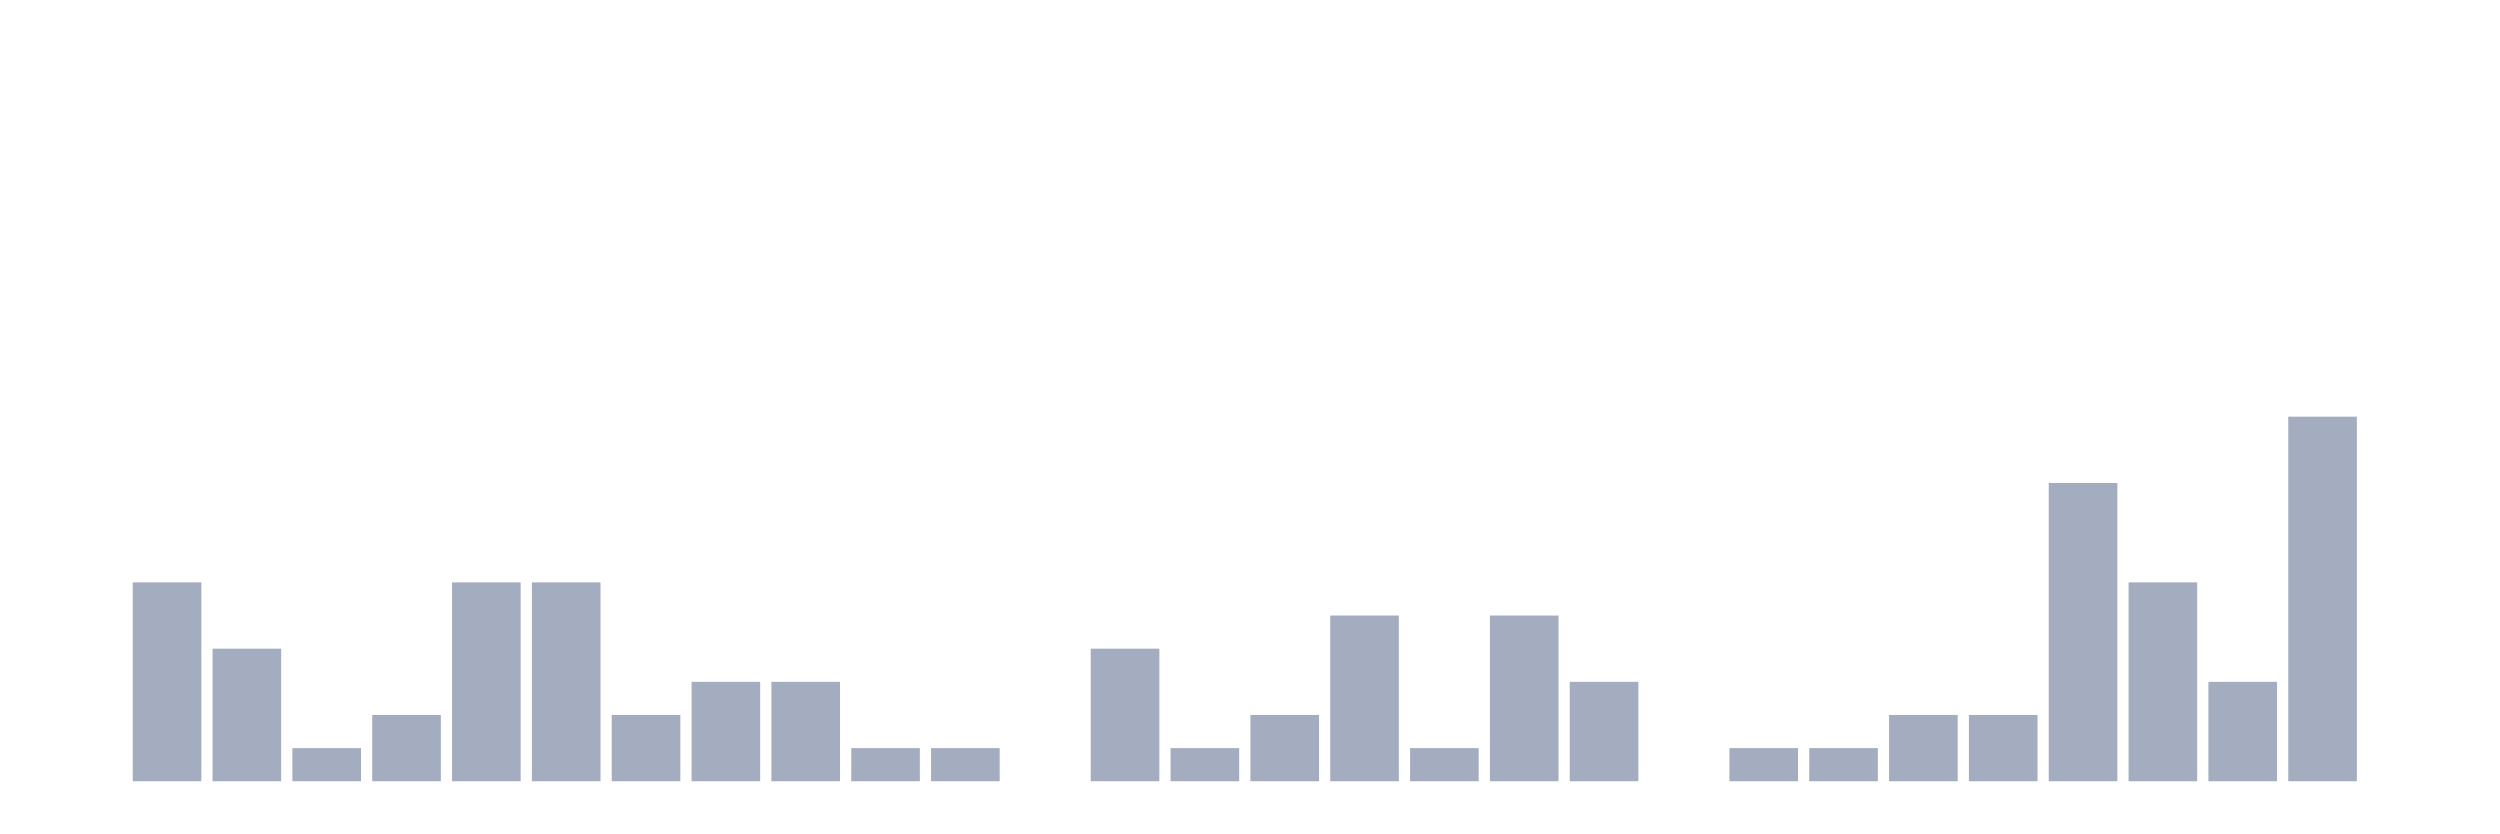
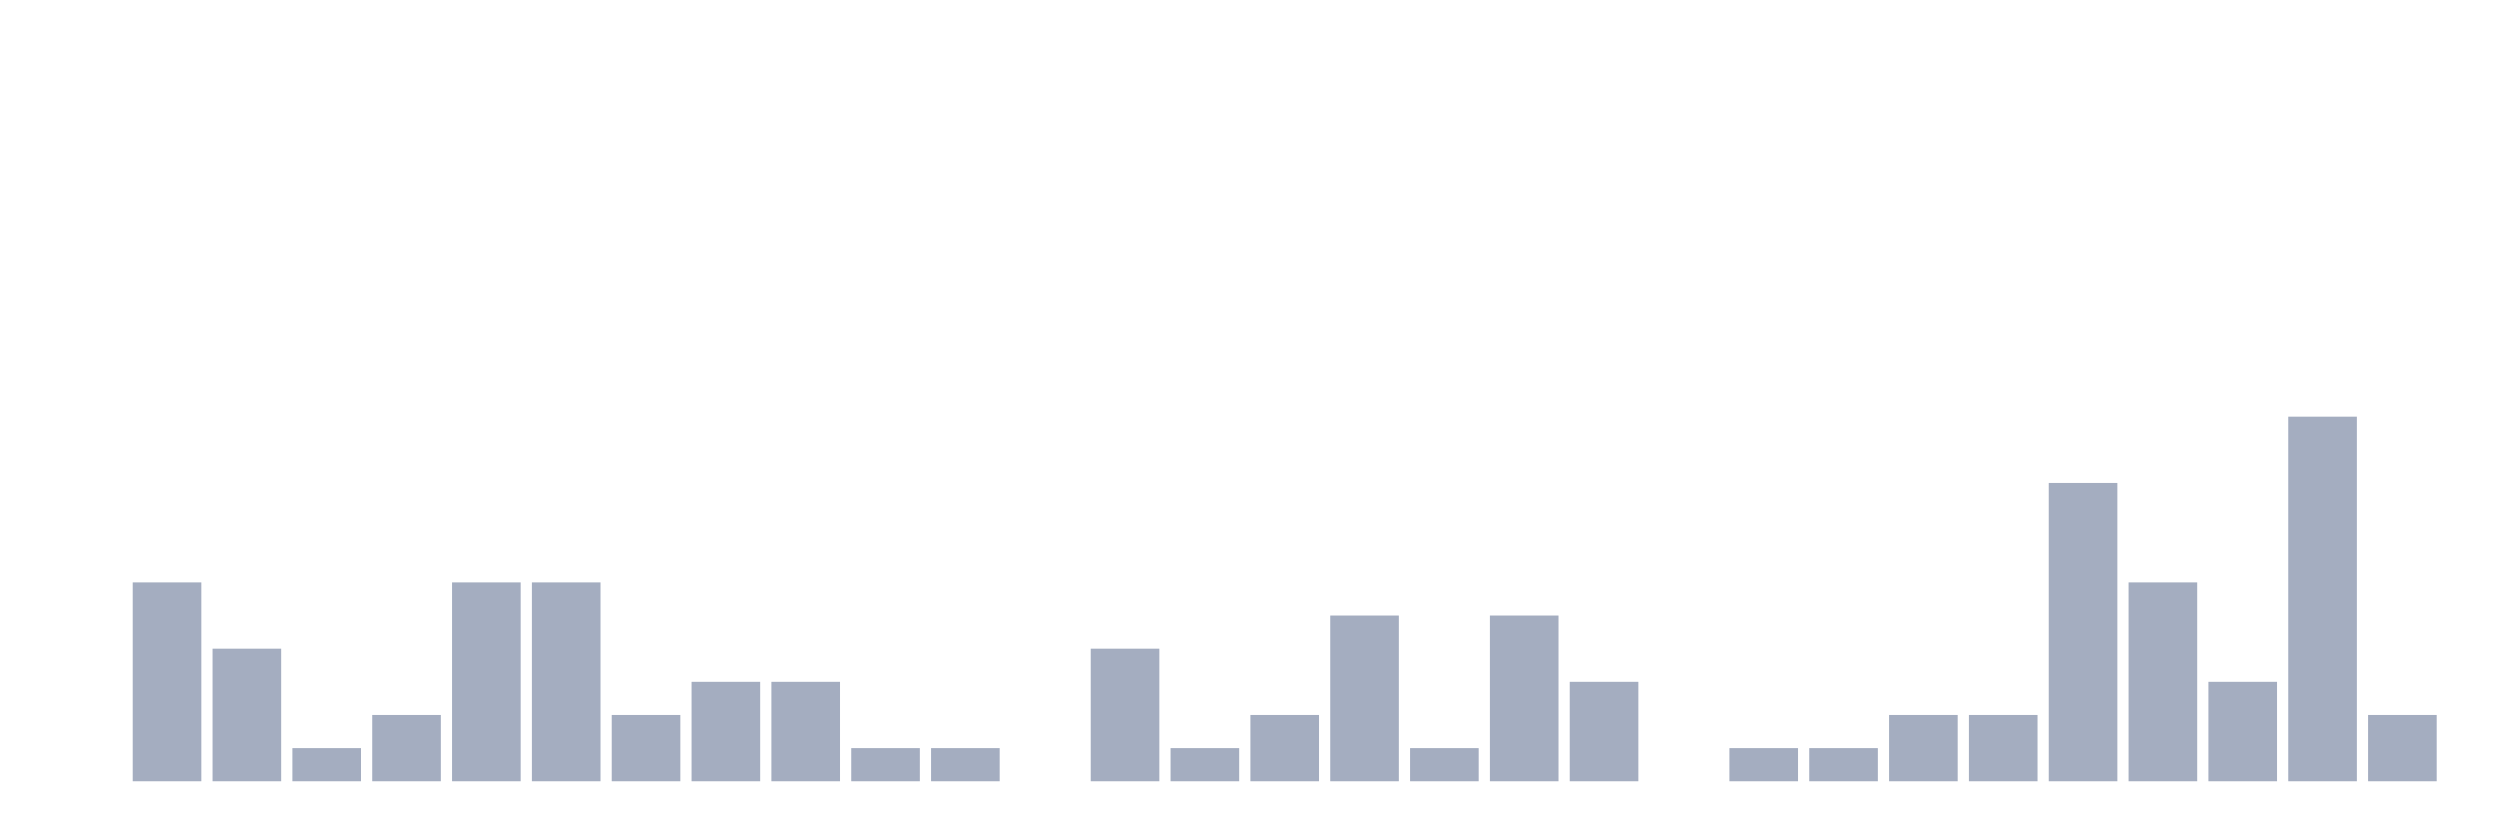
<svg xmlns="http://www.w3.org/2000/svg" viewBox="0 0 480 160">
  <g transform="translate(10,10)">
    <rect class="bar" x="0.153" width="13.175" y="140" height="0" fill="rgb(164,173,192)" />
    <rect class="bar" x="15.482" width="13.175" y="101.818" height="38.182" fill="rgb(164,173,192)" />
    <rect class="bar" x="30.81" width="13.175" y="114.545" height="25.455" fill="rgb(164,173,192)" />
    <rect class="bar" x="46.138" width="13.175" y="133.636" height="6.364" fill="rgb(164,173,192)" />
    <rect class="bar" x="61.466" width="13.175" y="127.273" height="12.727" fill="rgb(164,173,192)" />
    <rect class="bar" x="76.794" width="13.175" y="101.818" height="38.182" fill="rgb(164,173,192)" />
    <rect class="bar" x="92.123" width="13.175" y="101.818" height="38.182" fill="rgb(164,173,192)" />
    <rect class="bar" x="107.451" width="13.175" y="127.273" height="12.727" fill="rgb(164,173,192)" />
    <rect class="bar" x="122.779" width="13.175" y="120.909" height="19.091" fill="rgb(164,173,192)" />
    <rect class="bar" x="138.107" width="13.175" y="120.909" height="19.091" fill="rgb(164,173,192)" />
    <rect class="bar" x="153.436" width="13.175" y="133.636" height="6.364" fill="rgb(164,173,192)" />
    <rect class="bar" x="168.764" width="13.175" y="133.636" height="6.364" fill="rgb(164,173,192)" />
    <rect class="bar" x="184.092" width="13.175" y="140" height="0" fill="rgb(164,173,192)" />
    <rect class="bar" x="199.42" width="13.175" y="114.545" height="25.455" fill="rgb(164,173,192)" />
    <rect class="bar" x="214.748" width="13.175" y="133.636" height="6.364" fill="rgb(164,173,192)" />
    <rect class="bar" x="230.077" width="13.175" y="127.273" height="12.727" fill="rgb(164,173,192)" />
    <rect class="bar" x="245.405" width="13.175" y="108.182" height="31.818" fill="rgb(164,173,192)" />
    <rect class="bar" x="260.733" width="13.175" y="133.636" height="6.364" fill="rgb(164,173,192)" />
    <rect class="bar" x="276.061" width="13.175" y="108.182" height="31.818" fill="rgb(164,173,192)" />
    <rect class="bar" x="291.39" width="13.175" y="120.909" height="19.091" fill="rgb(164,173,192)" />
    <rect class="bar" x="306.718" width="13.175" y="140" height="0" fill="rgb(164,173,192)" />
    <rect class="bar" x="322.046" width="13.175" y="133.636" height="6.364" fill="rgb(164,173,192)" />
    <rect class="bar" x="337.374" width="13.175" y="133.636" height="6.364" fill="rgb(164,173,192)" />
    <rect class="bar" x="352.702" width="13.175" y="127.273" height="12.727" fill="rgb(164,173,192)" />
    <rect class="bar" x="368.031" width="13.175" y="127.273" height="12.727" fill="rgb(164,173,192)" />
    <rect class="bar" x="383.359" width="13.175" y="82.727" height="57.273" fill="rgb(164,173,192)" />
    <rect class="bar" x="398.687" width="13.175" y="101.818" height="38.182" fill="rgb(164,173,192)" />
    <rect class="bar" x="414.015" width="13.175" y="120.909" height="19.091" fill="rgb(164,173,192)" />
    <rect class="bar" x="429.344" width="13.175" y="70" height="70" fill="rgb(164,173,192)" />
-     <rect class="bar" x="444.672" width="13.175" y="140" height="0" fill="rgb(164,173,192)" />
+     <rect class="bar" x="444.672" width="13.175" y="127.273" height="12.727" fill="rgb(164,173,192)" />
  </g>
</svg>
